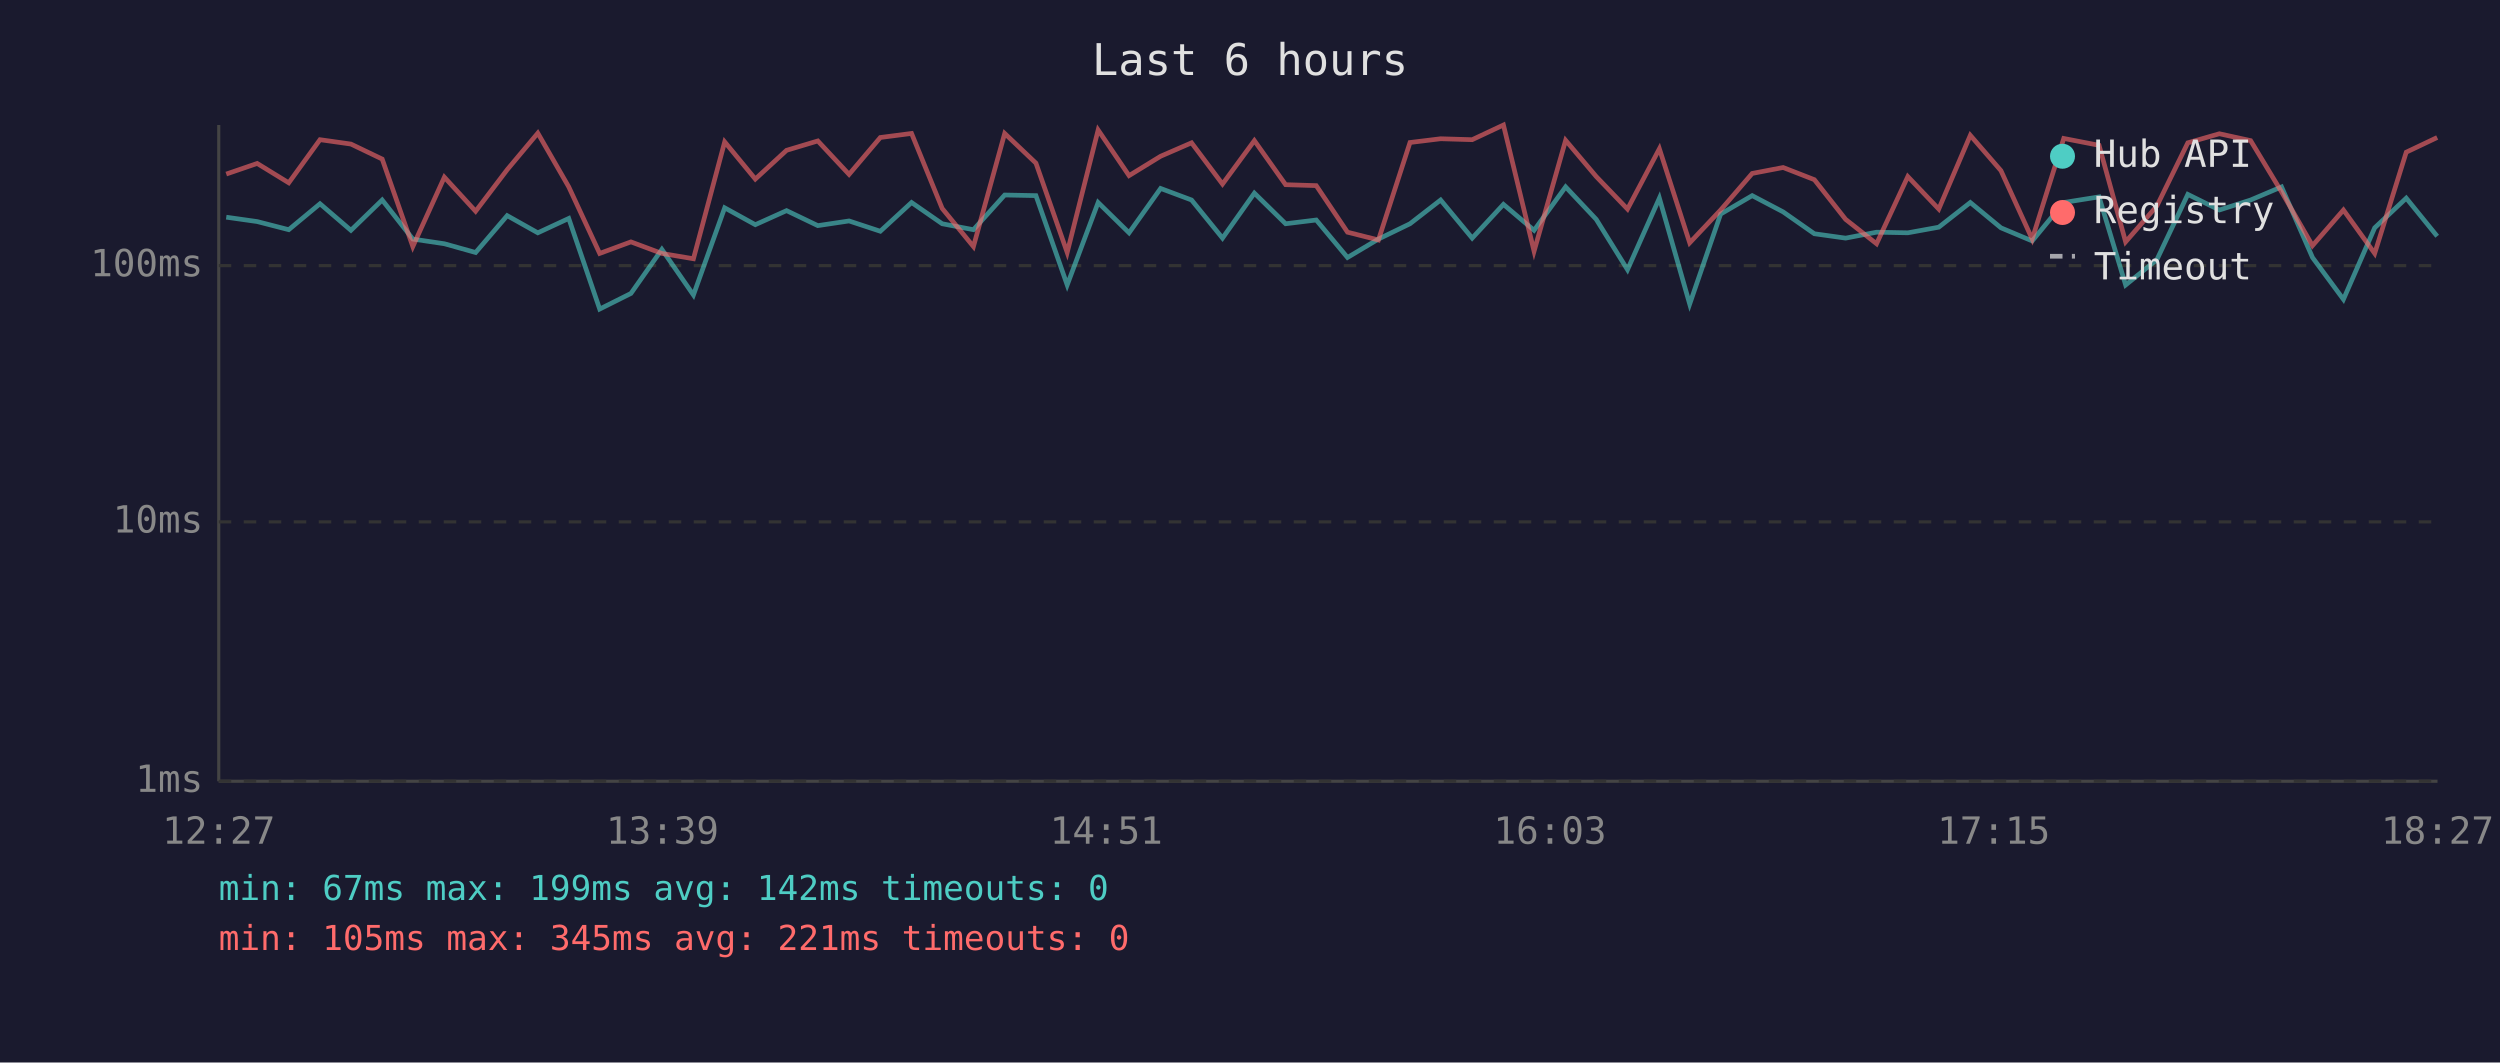
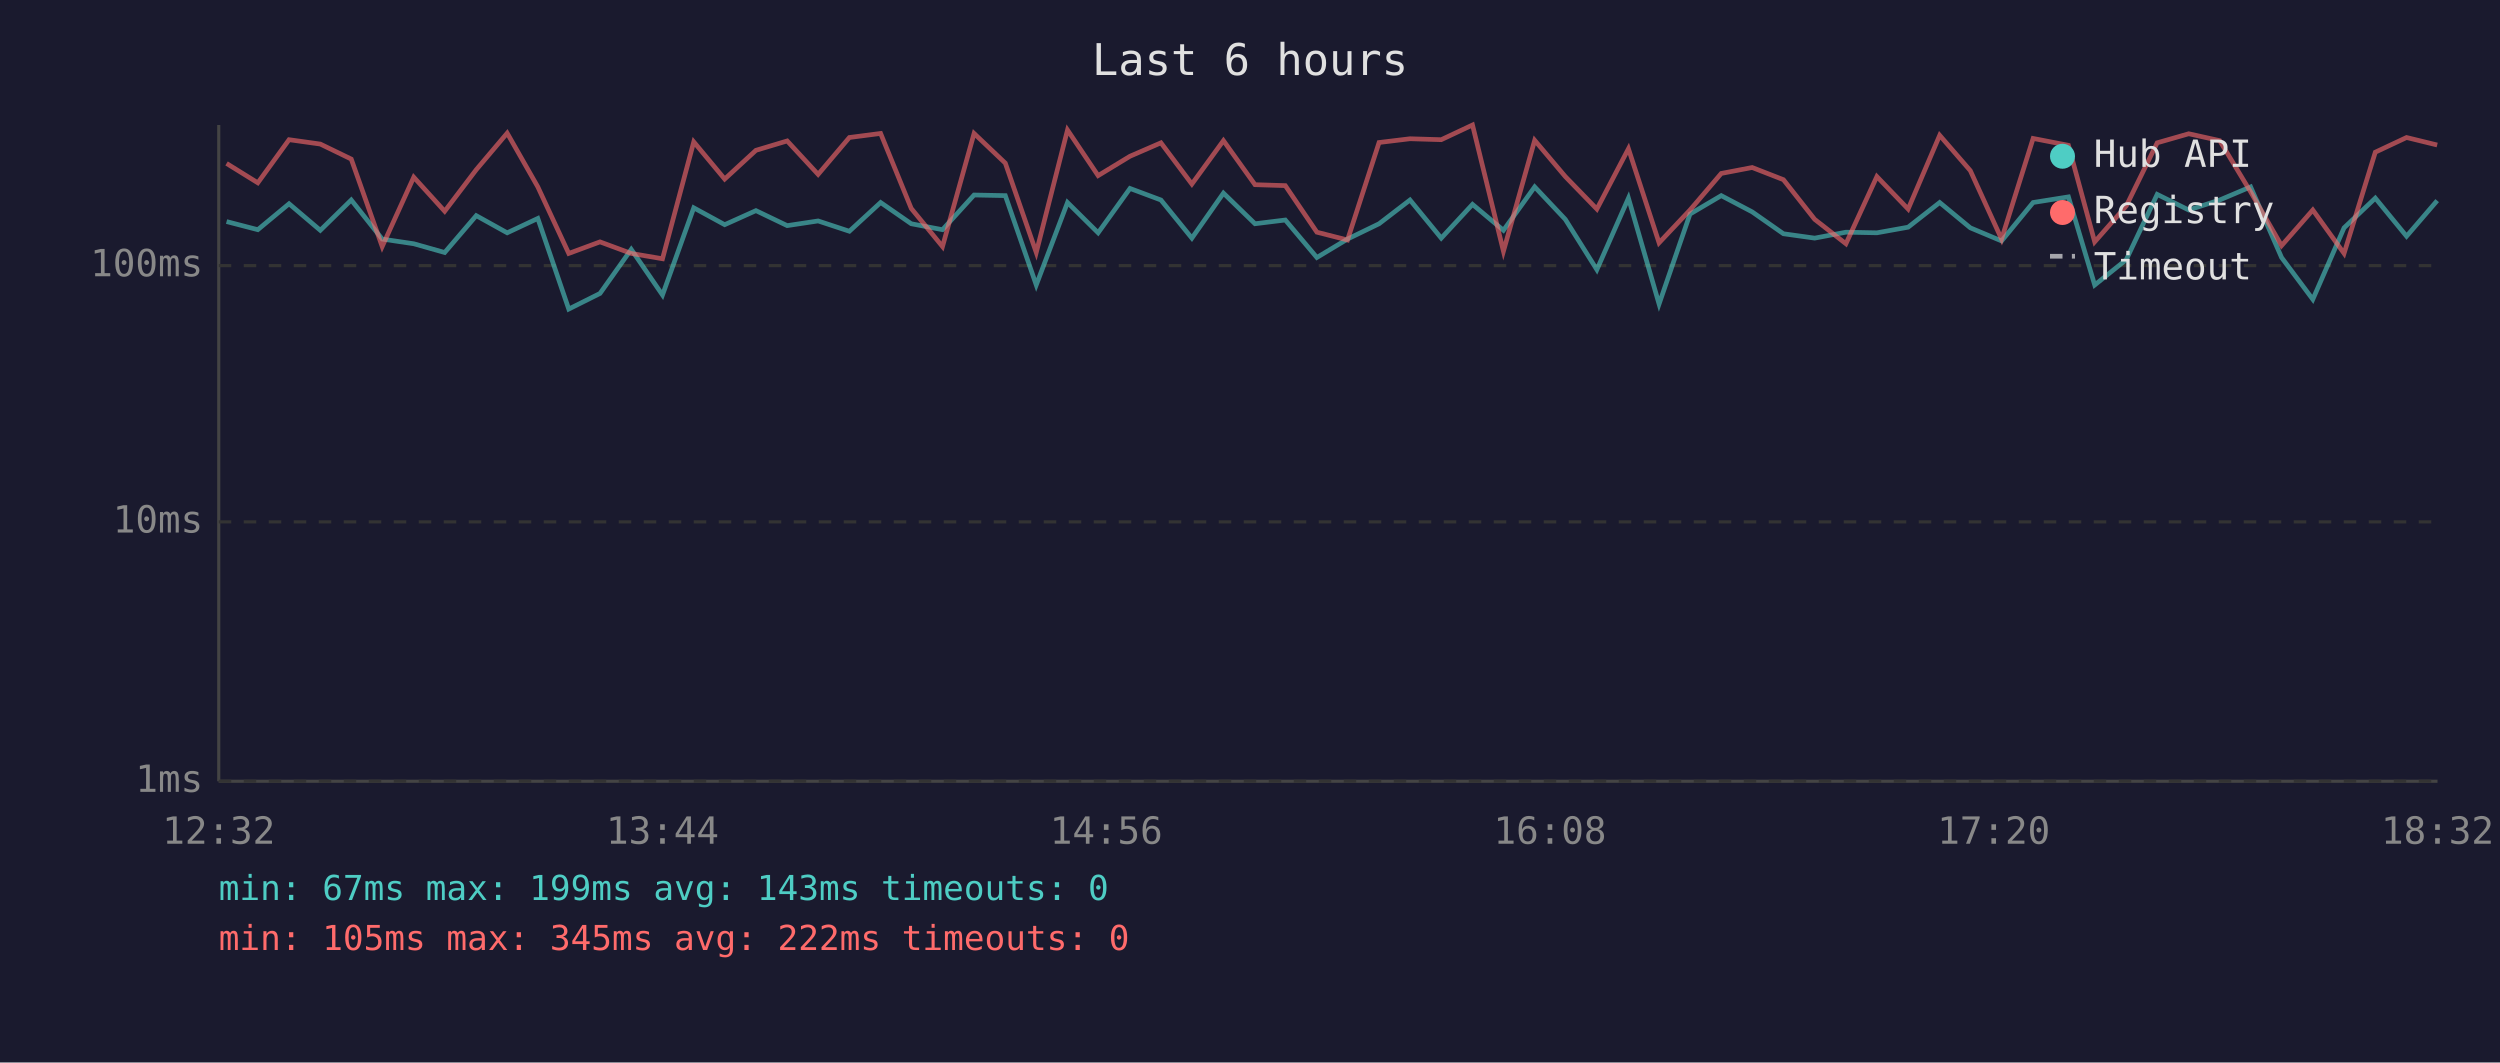
<svg xmlns="http://www.w3.org/2000/svg" viewBox="0 0 800 340" font-family="monospace" font-size="12">
  <rect width="800" height="340" fill="#1a1a2e" />
  <text x="400" y="24" fill="#e0e0e0" font-size="14" text-anchor="middle">Last 6 hours</text>
  <line x1="70" y1="40" x2="70" y2="250" stroke="#444" stroke-width="1" />
  <line x1="70" y1="250" x2="780" y2="250" stroke="#444" stroke-width="1" />
  <line x1="70" y1="250" x2="780" y2="250" stroke="#333" stroke-width="1" stroke-dasharray="4" />
  <text x="65" y="250" fill="#888" text-anchor="end" dominant-baseline="middle">1ms</text>
  <line x1="70" y1="167" x2="780" y2="167" stroke="#333" stroke-width="1" stroke-dasharray="4" />
  <text x="65" y="167" fill="#888" text-anchor="end" dominant-baseline="middle">10ms</text>
  <line x1="70" y1="85" x2="780" y2="85" stroke="#333" stroke-width="1" stroke-dasharray="4" />
  <text x="65" y="85" fill="#888" text-anchor="end" dominant-baseline="middle">100ms</text>
-   <text x="70" y="270" fill="#888" text-anchor="middle">12:27</text>
-   <text x="212" y="270" fill="#888" text-anchor="middle">13:39</text>
-   <text x="354" y="270" fill="#888" text-anchor="middle">14:51</text>
-   <text x="496" y="270" fill="#888" text-anchor="middle">16:03</text>
-   <text x="638" y="270" fill="#888" text-anchor="middle">17:15</text>
-   <text x="780" y="270" fill="#888" text-anchor="middle">18:27</text>
-   <polyline points="72.4,69.5 82.3,70.9 92.4,73.5 102.4,65.2 112.3,73.7 122.3,64.0 132.1,76.5 142.2,78.0 152.2,80.8 162.3,69.0 172.1,74.5 182.0,69.9 191.9,98.9 201.9,93.9 211.8,79.8 221.9,94.4 231.9,66.5 241.7,71.9 251.7,67.4 261.7,72.2 271.7,70.7 281.7,74.0 291.7,64.8 301.5,71.6 311.5,73.5 321.5,62.4 331.5,62.6 341.5,91.2 351.4,64.8 361.3,74.5 371.4,60.3 381.3,64.0 391.2,76.2 401.4,61.8 411.4,71.6 421.2,70.4 431.2,82.4 441.1,76.5 451.2,71.6 461.0,64.0 471.1,76.2 481.1,65.4 490.9,73.7 501.0,59.8 510.8,70.2 520.8,86.3 531.0,63.4 540.7,97.3 550.6,68.5 560.7,62.6 570.6,67.8 580.6,74.8 590.6,76.2 600.5,74.3 610.5,74.5 620.4,72.7 630.5,64.8 640.3,72.9 650.3,77.1 660.4,64.8 671.7,63.0 680.2,91.2 690.2,83.1 700.1,62.2 710.2,67.2 720.2,64.0 730.1,59.8 740.0,82.4 749.9,95.8 759.9,72.9 770.0,63.4 779.9,75.6" fill="none" stroke="#4ecdc4" stroke-width="1.5" opacity="0.6" />
-   <polyline points="72.4,55.7 82.3,52.3 92.4,58.5 102.4,44.7 112.3,46.1 122.3,50.9 132.1,78.9 142.2,56.7 152.2,67.6 162.3,54.3 172.1,42.6 182.0,59.8 191.9,81.1 201.9,77.4 211.8,81.1 221.9,82.8 231.9,45.4 241.7,57.3 251.7,48.1 261.7,45.1 271.7,55.8 281.7,44.0 291.7,42.7 301.5,66.7 311.5,78.9 321.5,42.7 331.5,52.2 341.5,80.8 351.4,41.6 361.3,56.2 371.4,50.0 381.3,45.7 391.2,58.9 401.4,45.0 411.4,59.1 421.2,59.4 431.2,74.3 441.1,76.8 451.2,45.6 461.0,44.4 471.1,44.7 481.1,40.0 490.9,80.4 501.0,44.9 510.8,56.5 520.8,66.9 531.0,47.6 540.7,77.7 550.6,67.2 560.7,55.5 570.6,53.6 580.6,57.5 590.6,70.2 600.5,78.0 610.5,56.5 620.4,66.9 630.5,43.3 640.3,54.6 650.3,76.5 660.4,44.3 671.7,46.5 680.2,77.4 690.2,65.9 700.1,45.7 710.2,42.8 720.2,45.0 730.1,61.4 740.0,78.6 749.9,67.2 759.9,81.1 770.0,48.7 779.9,44.0" fill="none" stroke="#ff6b6b" stroke-width="1.5" opacity="0.6" />
+   <text x="70" y="270" fill="#888" text-anchor="middle">12:32</text>
+   <text x="212" y="270" fill="#888" text-anchor="middle">13:44</text>
+   <text x="354" y="270" fill="#888" text-anchor="middle">14:56</text>
+   <text x="496" y="270" fill="#888" text-anchor="middle">16:08</text>
+   <text x="638" y="270" fill="#888" text-anchor="middle">17:20</text>
+   <text x="780" y="270" fill="#888" text-anchor="middle">18:32</text>
+   <polyline points="72.5,70.9 82.5,73.5 92.5,65.2 102.5,73.7 112.4,64.0 122.3,76.5 132.4,78.0 142.3,80.8 152.4,69.0 162.3,74.5 172.1,69.9 182.0,98.9 192.0,93.9 202.0,79.8 212.0,94.4 222.0,66.5 231.9,71.9 241.9,67.4 251.9,72.2 261.8,70.7 271.8,74.0 281.8,64.8 291.6,71.6 301.6,73.5 311.7,62.4 321.7,62.6 331.6,91.2 341.6,64.8 351.4,74.5 361.6,60.3 371.5,64.0 381.4,76.2 391.5,61.8 401.6,71.6 411.3,70.4 421.4,82.4 431.2,76.5 441.3,71.6 451.2,64.0 461.2,76.2 471.2,65.4 481.1,73.7 491.1,59.8 500.9,70.2 511.0,86.3 521.1,63.4 530.9,97.3 540.8,68.5 550.8,62.6 560.7,67.8 570.7,74.8 580.7,76.2 590.7,74.3 600.6,74.5 610.6,72.7 620.7,64.8 630.5,72.9 640.5,77.1 650.6,64.8 661.9,63.0 670.3,91.2 680.4,83.1 690.3,62.2 700.4,67.2 710.3,64.0 720.2,59.8 730.1,82.4 740.1,95.8 750.1,72.9 760.1,63.4 770.1,75.6 779.9,64.2" fill="none" stroke="#4ecdc4" stroke-width="1.5" opacity="0.6" />
+   <polyline points="72.5,52.3 82.5,58.5 92.5,44.7 102.5,46.1 112.4,50.9 122.3,78.9 132.4,56.7 142.3,67.6 152.4,54.3 162.3,42.6 172.1,59.8 182.0,81.1 192.0,77.4 202.0,81.1 212.0,82.8 222.0,45.4 231.9,57.3 241.9,48.1 251.9,45.1 261.8,55.8 271.8,44.0 281.8,42.7 291.6,66.7 301.6,78.9 311.7,42.7 321.7,52.2 331.6,80.8 341.6,41.6 351.4,56.2 361.6,50.0 371.5,45.7 381.4,58.9 391.5,45.0 401.6,59.1 411.3,59.4 421.4,74.3 431.2,76.8 441.3,45.6 451.2,44.4 461.2,44.7 471.2,40.0 481.1,80.4 491.1,44.9 500.9,56.5 511.0,66.9 521.1,47.6 530.9,77.7 540.8,67.2 550.8,55.5 560.7,53.6 570.7,57.5 580.7,70.2 590.7,78.0 600.6,56.5 610.6,66.9 620.7,43.3 630.5,54.6 640.5,76.5 650.6,44.3 661.9,46.5 670.3,77.4 680.4,65.9 690.3,45.7 700.4,42.8 710.3,45.0 720.2,61.4 730.1,78.6 740.1,67.2 750.1,81.1 760.1,48.7 770.1,44.0 779.9,46.4" fill="none" stroke="#ff6b6b" stroke-width="1.5" opacity="0.6" />
  <circle cx="660" cy="50" r="4" fill="#4ecdc4" />
  <text x="670" y="50" fill="#e0e0e0" dominant-baseline="middle">Hub API</text>
  <circle cx="660" cy="68" r="4" fill="#ff6b6b" />
  <text x="670" y="68" fill="#e0e0e0" dominant-baseline="middle">Registry</text>
  <line x1="656" y1="82" x2="664" y2="82" stroke="#e0e0e0" stroke-width="1.5" stroke-dasharray="4,3" opacity="0.7" />
  <text x="670" y="86" fill="#e0e0e0" dominant-baseline="middle">Timeout</text>
-   <text x="70" y="288" fill="#4ecdc4" font-size="11">min: 67ms  max: 199ms  avg: 142ms  timeouts: 0</text>
-   <text x="70" y="304" fill="#ff6b6b" font-size="11">min: 105ms  max: 345ms  avg: 221ms  timeouts: 0</text>
+   <text x="70" y="288" fill="#4ecdc4" font-size="11">min: 67ms  max: 199ms  avg: 143ms  timeouts: 0</text>
+   <text x="70" y="304" fill="#ff6b6b" font-size="11">min: 105ms  max: 345ms  avg: 222ms  timeouts: 0</text>
</svg>
